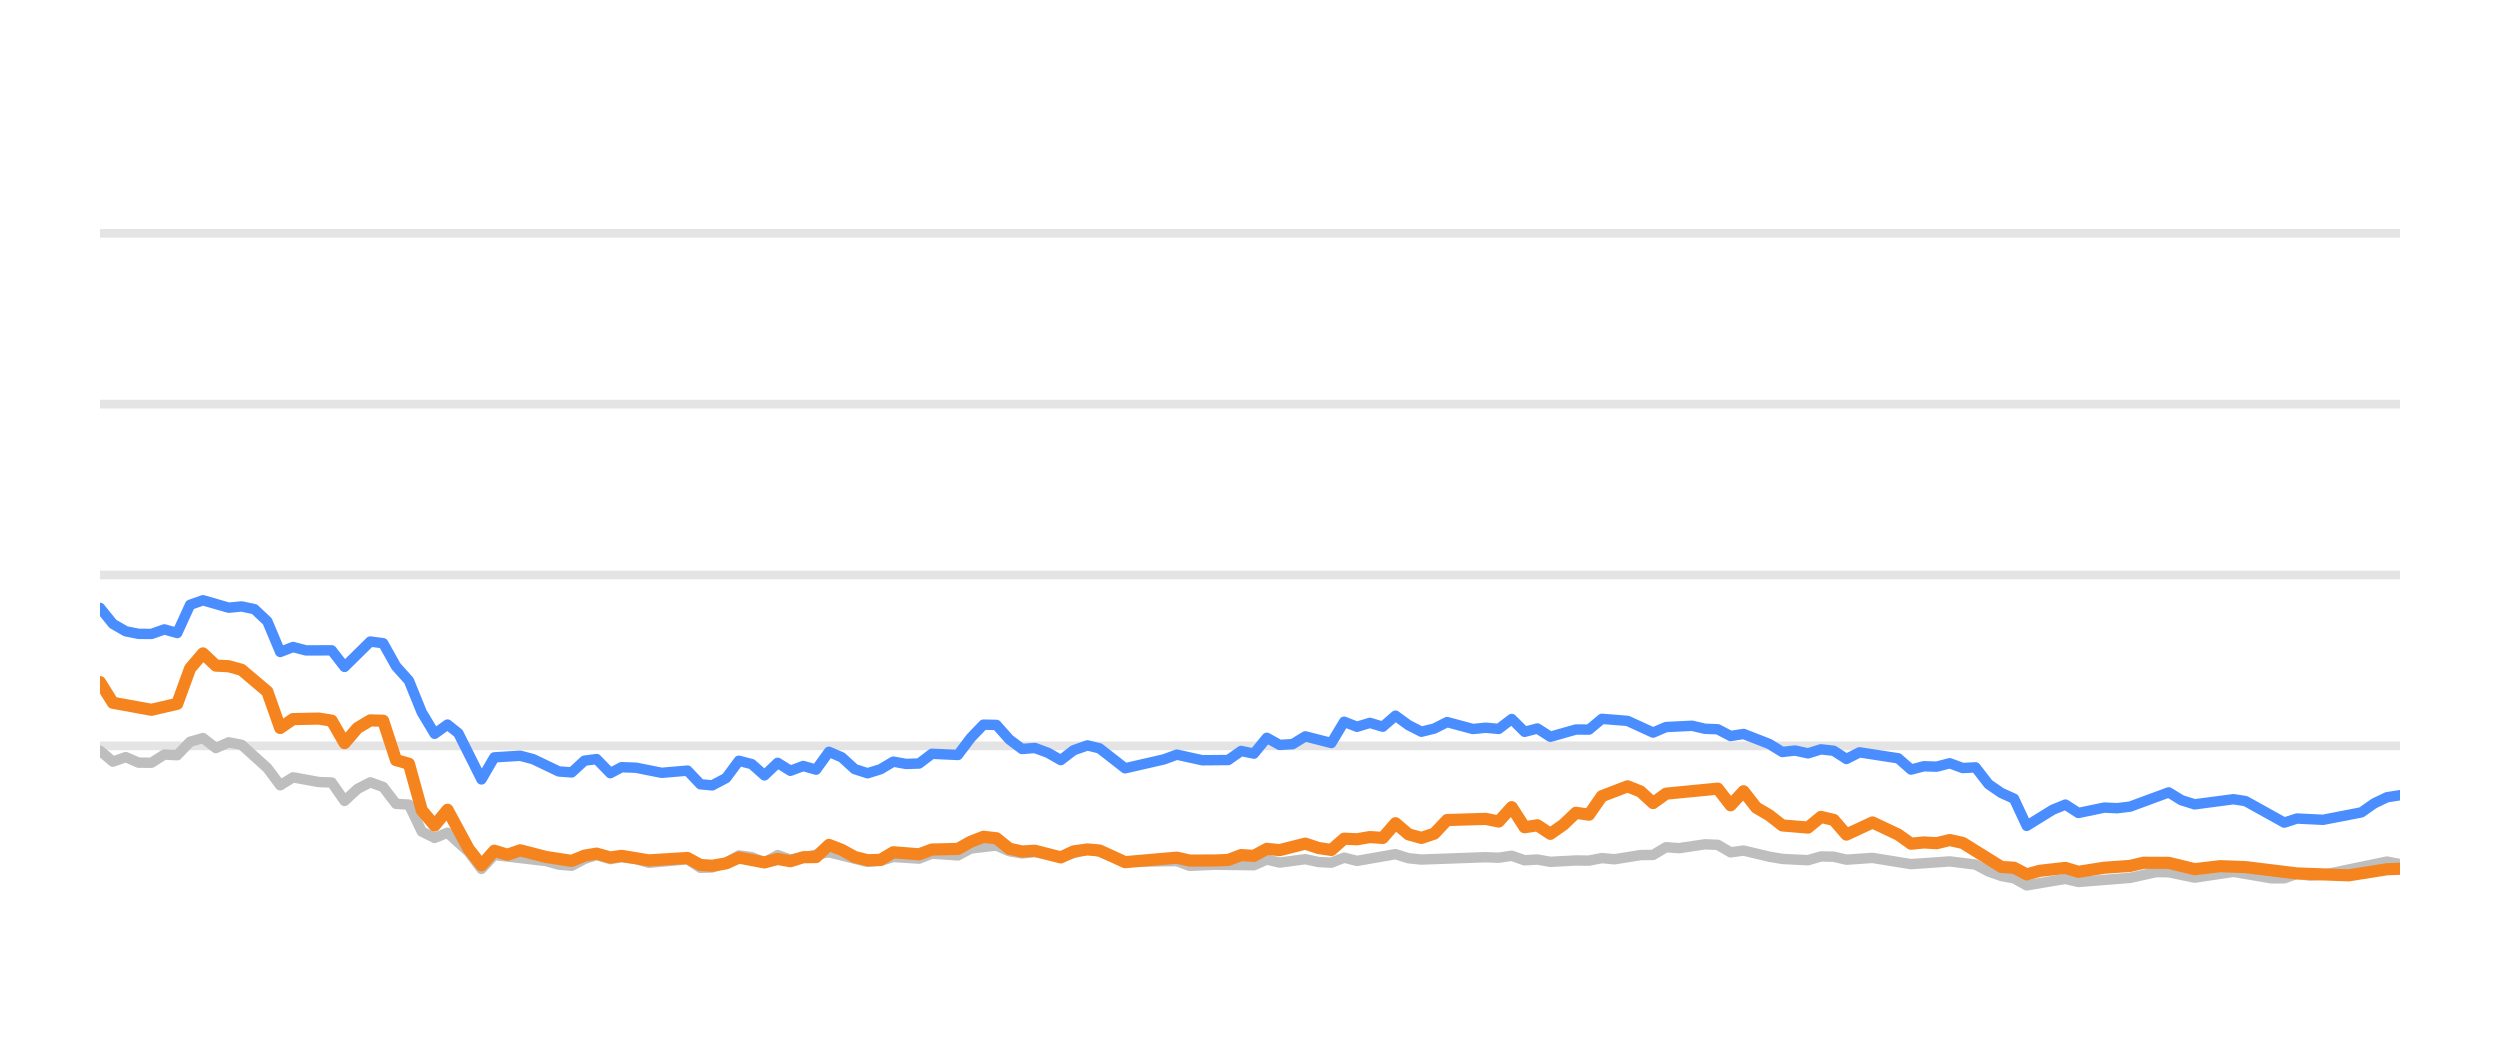
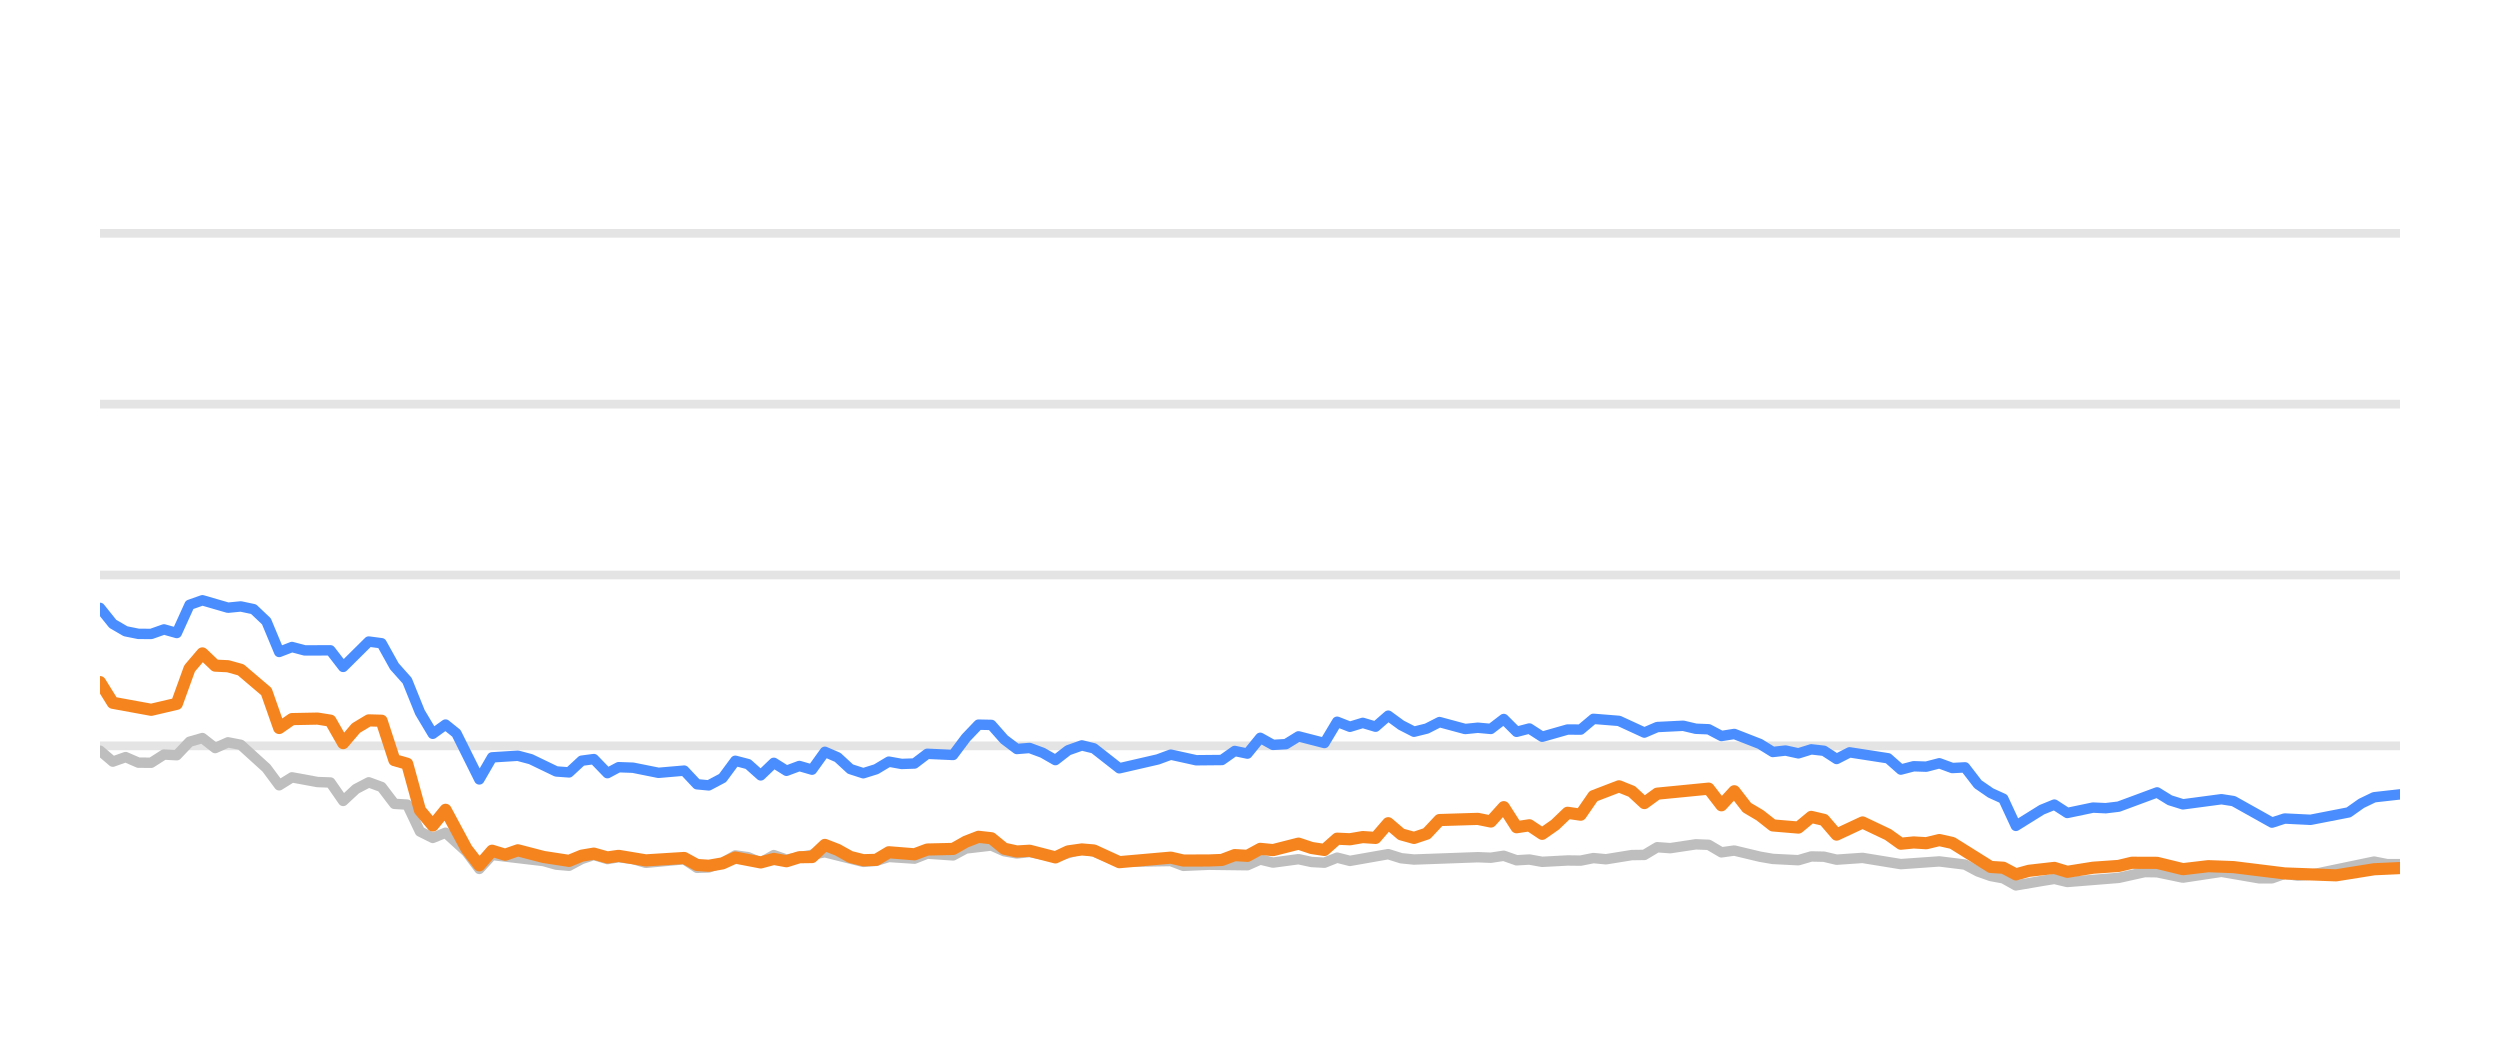
<svg xmlns="http://www.w3.org/2000/svg" width="144pt" height="60pt" viewBox="0 0 144 60" version="1.1">
  <defs>
    <style type="text/css">*{stroke-linejoin: round; stroke-linecap: butt}</style>
  </defs>
  <g id="figure_1">
    <g id="patch_1">
      <path d="M 0 60  L 144 60  L 144 0  L 0 0  L 0 60  z " style="fill: none; opacity: 0" />
    </g>
    <g id="axes_1">
      <g id="patch_2">
        <path d="M 5.76 52.8  L 138.24 52.8  L 138.24 3.6  L 5.76 3.6  L 5.76 52.8  z " style="fill: none" />
      </g>
      <g id="matplotlib.axis_1" />
      <g id="matplotlib.axis_2" />
      <g id="line2d_1">
-         <path d="M 5.76 42.96  L 138.24 42.96  " clip-path="url(#p2afa039eec)" style="fill: none; stroke: #b2b2b2; stroke-opacity: 0.35; stroke-width: 0.5; stroke-linecap: square" />
+         <path d="M 5.76 42.96  L 138.24 42.96  " clip-path="url(#pe04f2ec072)" style="fill: none; stroke: #b2b2b2; stroke-opacity: 0.35; stroke-width: 0.5; stroke-linecap: square" />
      </g>
      <g id="line2d_2">
-         <path d="M 5.76 33.12  L 138.24 33.12  " clip-path="url(#p2afa039eec)" style="fill: none; stroke: #b2b2b2; stroke-opacity: 0.35; stroke-width: 0.5; stroke-linecap: square" />
+         <path d="M 5.76 33.12  L 138.24 33.12  " clip-path="url(#pe04f2ec072)" style="fill: none; stroke: #b2b2b2; stroke-opacity: 0.35; stroke-width: 0.5; stroke-linecap: square" />
      </g>
      <g id="line2d_3">
-         <path d="M 5.76 23.28  L 138.24 23.28  " clip-path="url(#p2afa039eec)" style="fill: none; stroke: #b2b2b2; stroke-opacity: 0.35; stroke-width: 0.5; stroke-linecap: square" />
+         <path d="M 5.76 23.28  L 138.24 23.28  " clip-path="url(#pe04f2ec072)" style="fill: none; stroke: #b2b2b2; stroke-opacity: 0.35; stroke-width: 0.5; stroke-linecap: square" />
      </g>
      <g id="line2d_4">
-         <path d="M 5.76 13.44  L 138.24 13.44  " clip-path="url(#p2afa039eec)" style="fill: none; stroke: #b2b2b2; stroke-opacity: 0.35; stroke-width: 0.5; stroke-linecap: square" />
+         <path d="M 5.76 13.44  L 138.24 13.44  " clip-path="url(#pe04f2ec072)" style="fill: none; stroke: #b2b2b2; stroke-opacity: 0.35; stroke-width: 0.5; stroke-linecap: square" />
      </g>
      <g id="line2d_5">
-         <path d="M 5.76 43.24  L 6.501 43.87  L 7.243 43.609  L 7.984 43.929  L 8.725 43.934  L 9.467 43.462  L 10.208 43.501  L 10.95 42.724  L 11.691 42.512  L 12.432 43.088  L 13.174 42.758  L 13.915 42.901  L 15.398 44.239  L 16.139 45.233  L 16.88 44.775  L 18.363 45.046  L 19.105 45.071  L 19.846 46.133  L 20.587 45.445  L 21.329 45.061  L 22.07 45.331  L 22.811 46.301  L 23.553 46.345  L 24.294 47.895  L 25.035 48.264  L 25.777 47.964  L 26.992 49.066  L 27.733 50.05  L 28.471 49.248  L 31.45 49.597  L 32.189 49.804  L 32.93 49.868  L 33.662 49.479  L 34.365 49.248  L 35.153 49.484  L 35.802 49.376  L 36.635 49.479  L 37.375 49.7  L 39.599 49.494  L 40.343 49.986  L 41.021 49.966  L 41.823 49.7  L 42.561 49.272  L 43.301 49.371  L 44.033 49.681  L 44.792 49.253  L 45.525 49.513  L 47.749 49.09  L 49.974 49.646  L 50.717 49.587  L 51.454 49.361  L 52.939 49.459  L 53.679 49.169  L 55.175 49.272  L 55.919 48.874  L 57.394 48.702  L 58.136 49.031  L 58.87 49.159  L 59.607 49.08  L 61.102 49.366  L 62.633 48.908  L 63.329 49.051  L 64.805 49.646  L 67.785 49.597  L 68.516 49.873  L 69.993 49.809  L 72.226 49.838  L 72.968 49.509  L 73.707 49.686  L 75.185 49.489  L 75.94 49.651  L 76.685 49.691  L 77.422 49.4  L 78.163 49.587  L 80.38 49.199  L 81.131 49.435  L 81.875 49.509  L 85.572 49.376  L 86.325 49.405  L 87.074 49.292  L 87.817 49.553  L 88.556 49.509  L 89.299 49.641  L 90.771 49.563  L 91.527 49.572  L 92.268 49.425  L 92.993 49.494  L 94.489 49.253  L 95.218 49.243  L 95.963 48.8  L 96.719 48.854  L 98.197 48.633  L 98.942 48.662  L 99.683 49.095  L 100.428 48.992  L 101.912 49.346  L 102.66 49.474  L 104.141 49.548  L 104.886 49.331  L 105.622 49.346  L 106.353 49.518  L 107.857 49.415  L 110.075 49.774  L 112.304 49.617  L 113.791 49.799  L 114.54 50.197  L 115.279 50.458  L 116.008 50.591  L 116.738 50.999  L 118.24 50.743  L 118.968 50.625  L 119.717 50.802  L 122.689 50.566  L 124.201 50.232  L 124.919 50.242  L 126.415 50.552  L 128.647 50.217  L 130.829 50.591  L 131.574 50.591  L 132.307 50.33  L 133.062 50.438  L 133.809 50.389  L 137.488 49.627  L 138.24 49.774  L 138.24 49.774  " clip-path="url(#p2afa039eec)" style="fill: none; stroke: #bebebe; stroke-width: 0.6; stroke-linecap: round" />
+         <path d="M 5.76 43.24  L 6.497 43.87  L 7.234 43.609  L 7.972 43.929  L 8.709 43.934  L 9.446 43.462  L 10.183 43.501  L 10.92 42.724  L 11.658 42.512  L 12.395 43.088  L 13.132 42.758  L 13.869 42.901  L 15.344 44.239  L 16.081 45.233  L 16.818 44.775  L 18.292 45.046  L 19.03 45.071  L 19.767 46.133  L 20.504 45.445  L 21.241 45.061  L 21.978 45.331  L 22.716 46.301  L 23.453 46.345  L 24.19 47.895  L 24.927 48.264  L 25.664 47.964  L 26.873 49.066  L 27.609 50.05  L 28.343 49.248  L 31.306 49.597  L 32.04 49.804  L 32.777 49.868  L 33.505 49.479  L 34.204 49.248  L 34.988 49.484  L 35.633 49.376  L 36.461 49.479  L 37.198 49.7  L 39.409 49.494  L 40.148 49.986  L 40.823 49.966  L 41.62 49.7  L 42.354 49.272  L 43.09 49.371  L 43.818 49.681  L 44.572 49.253  L 45.302 49.513  L 47.513 49.09  L 49.725 49.646  L 50.465 49.587  L 51.197 49.361  L 52.674 49.459  L 53.41 49.169  L 54.898 49.272  L 55.637 48.874  L 57.104 48.702  L 57.841 49.031  L 58.571 49.159  L 59.304 49.08  L 60.791 49.366  L 62.314 48.908  L 63.005 49.051  L 64.473 49.646  L 67.436 49.597  L 68.164 49.873  L 69.632 49.809  L 71.852 49.838  L 72.591 49.509  L 73.325 49.686  L 74.795 49.489  L 75.546 49.651  L 76.287 49.691  L 77.019 49.4  L 77.756 49.587  L 79.961 49.199  L 80.708 49.435  L 81.447 49.509  L 85.123 49.376  L 85.872 49.405  L 86.617 49.292  L 87.356 49.553  L 88.091 49.509  L 88.83 49.641  L 90.293 49.563  L 91.045 49.572  L 91.782 49.425  L 92.503 49.494  L 93.991 49.253  L 94.716 49.243  L 95.456 48.8  L 96.208 48.854  L 97.678 48.633  L 98.418 48.662  L 99.155 49.095  L 99.896 48.992  L 101.372 49.346  L 102.116 49.474  L 103.588 49.548  L 104.329 49.331  L 105.061 49.346  L 105.788 49.518  L 107.284 49.415  L 109.489 49.774  L 111.706 49.617  L 113.184 49.799  L 113.929 50.197  L 114.664 50.458  L 115.389 50.591  L 116.115 50.999  L 117.608 50.743  L 118.332 50.625  L 119.076 50.802  L 122.032 50.566  L 123.535 50.232  L 124.249 50.242  L 125.737 50.552  L 127.956 50.217  L 130.126 50.591  L 130.867 50.591  L 131.596 50.33  L 132.347 50.438  L 133.089 50.389  L 136.748 49.627  L 137.496 49.774  L 138.24 49.774  L 138.24 49.774  " clip-path="url(#pe04f2ec072)" style="fill: none; stroke: #bebebe; stroke-width: 0.6; stroke-linecap: round" />
      </g>
      <g id="line2d_6">
-         <path d="M 5.76 35.014  L 6.501 35.934  L 7.243 36.362  L 7.984 36.51  L 8.725 36.515  L 9.467 36.254  L 10.208 36.461  L 10.95 34.837  L 11.691 34.576  L 13.174 35.004  L 13.915 34.931  L 14.656 35.088  L 15.398 35.787  L 16.139 37.553  L 16.88 37.268  L 17.622 37.464  L 19.105 37.459  L 19.846 38.414  L 21.329 36.953  L 22.07 37.051  L 22.811 38.379  L 23.553 39.206  L 24.294 41.031  L 25.035 42.266  L 25.777 41.735  L 26.403 42.237  L 27.733 44.894  L 28.471 43.624  L 29.965 43.531  L 30.71 43.728  L 32.189 44.436  L 32.93 44.49  L 33.662 43.816  L 34.365 43.723  L 35.153 44.534  L 35.802 44.19  L 36.635 44.22  L 38.112 44.515  L 39.599 44.387  L 40.343 45.174  L 41.021 45.238  L 41.823 44.815  L 42.561 43.821  L 43.301 44.013  L 44.033 44.662  L 44.792 43.939  L 45.525 44.397  L 46.268 44.121  L 47.006 44.333  L 47.749 43.304  L 48.49 43.624  L 49.225 44.298  L 49.974 44.539  L 50.717 44.308  L 51.454 43.87  L 52.195 44.003  L 52.939 43.978  L 53.679 43.418  L 55.175 43.486  L 55.919 42.498  L 56.647 41.74  L 57.394 41.755  L 58.136 42.591  L 58.87 43.142  L 59.607 43.083  L 60.359 43.359  L 61.102 43.782  L 61.837 43.216  L 62.633 42.935  L 63.329 43.103  L 64.805 44.254  L 67.037 43.742  L 67.785 43.467  L 69.258 43.791  L 70.746 43.777  L 71.489 43.255  L 72.226 43.408  L 72.968 42.498  L 73.707 42.906  L 74.455 42.862  L 75.185 42.414  L 76.685 42.798  L 77.422 41.573  L 78.163 41.863  L 78.907 41.637  L 79.647 41.858  L 80.38 41.223  L 81.131 41.769  L 81.875 42.148  L 82.613 41.966  L 83.352 41.592  L 84.839 41.991  L 85.572 41.917  L 86.325 41.986  L 87.074 41.415  L 87.817 42.153  L 88.556 41.961  L 89.299 42.438  L 90.771 42.02  L 91.527 42.025  L 92.268 41.405  L 93.748 41.523  L 95.218 42.197  L 95.963 41.878  L 97.466 41.804  L 98.197 41.976  L 98.942 42.006  L 99.683 42.394  L 100.428 42.276  L 101.912 42.852  L 102.66 43.314  L 103.397 43.231  L 104.141 43.393  L 104.886 43.162  L 105.622 43.245  L 106.353 43.718  L 107.106 43.334  L 109.336 43.678  L 110.075 44.328  L 110.817 44.136  L 111.548 44.16  L 112.304 43.964  L 113.057 44.239  L 113.791 44.2  L 114.54 45.169  L 115.279 45.676  L 116.008 46.005  L 116.738 47.57  L 118.24 46.64  L 118.968 46.345  L 119.717 46.827  L 121.207 46.517  L 121.943 46.552  L 122.689 46.463  L 124.919 45.641  L 125.656 46.094  L 126.415 46.33  L 128.647 46.035  L 129.344 46.143  L 131.574 47.383  L 132.307 47.147  L 133.809 47.221  L 136.016 46.793  L 136.75 46.276  L 137.488 45.922  L 138.24 45.804  L 138.24 45.804  " clip-path="url(#p2afa039eec)" style="fill: none; stroke: #4a8dff; stroke-width: 0.6; stroke-linecap: round" />
+         <path d="M 5.76 35.014  L 6.497 35.934  L 7.234 36.362  L 7.972 36.51  L 8.709 36.515  L 9.446 36.254  L 10.183 36.461  L 10.92 34.837  L 11.658 34.576  L 13.132 35.004  L 13.869 34.931  L 14.606 35.088  L 15.344 35.787  L 16.081 37.553  L 16.818 37.268  L 17.555 37.464  L 19.03 37.459  L 19.767 38.414  L 21.241 36.953  L 21.978 37.051  L 22.716 38.379  L 23.453 39.206  L 24.19 41.031  L 24.927 42.266  L 25.664 41.735  L 26.287 42.237  L 27.609 44.894  L 28.343 43.624  L 29.829 43.531  L 30.57 43.728  L 32.04 44.436  L 32.777 44.49  L 33.505 43.816  L 34.204 43.723  L 34.988 44.534  L 35.633 44.19  L 36.461 44.22  L 37.931 44.515  L 39.409 44.387  L 40.148 45.174  L 40.823 45.238  L 41.62 44.815  L 42.354 43.821  L 43.09 44.013  L 43.818 44.662  L 44.572 43.939  L 45.302 44.397  L 46.041 44.121  L 46.774 44.333  L 47.513 43.304  L 48.25 43.624  L 48.981 44.298  L 49.725 44.539  L 50.465 44.308  L 51.197 43.87  L 51.934 44.003  L 52.674 43.978  L 53.41 43.418  L 54.898 43.486  L 55.637 42.498  L 56.361 41.74  L 57.104 41.755  L 57.841 42.591  L 58.571 43.142  L 59.304 43.083  L 60.053 43.359  L 60.791 43.782  L 61.522 43.216  L 62.314 42.935  L 63.005 43.103  L 64.473 44.254  L 66.693 43.742  L 67.436 43.467  L 68.902 43.791  L 70.381 43.777  L 71.12 43.255  L 71.852 43.408  L 72.591 42.498  L 73.325 42.906  L 74.069 42.862  L 74.795 42.414  L 76.287 42.798  L 77.019 41.573  L 77.756 41.863  L 78.496 41.637  L 79.232 41.858  L 79.961 41.223  L 80.708 41.769  L 81.447 42.148  L 82.181 41.966  L 82.916 41.592  L 84.395 41.991  L 85.123 41.917  L 85.872 41.986  L 86.617 41.415  L 87.356 42.153  L 88.091 41.961  L 88.83 42.438  L 90.293 42.02  L 91.045 42.025  L 91.782 41.405  L 93.254 41.523  L 94.716 42.197  L 95.456 41.878  L 96.951 41.804  L 97.678 41.976  L 98.418 42.006  L 99.155 42.394  L 99.896 42.276  L 101.372 42.852  L 102.116 43.314  L 102.848 43.231  L 103.588 43.393  L 104.329 43.162  L 105.061 43.245  L 105.788 43.718  L 106.537 43.334  L 108.754 43.678  L 109.489 44.328  L 110.227 44.136  L 110.954 44.16  L 111.706 43.964  L 112.454 44.239  L 113.184 44.2  L 113.929 45.169  L 114.664 45.676  L 115.389 46.005  L 116.115 47.57  L 117.608 46.64  L 118.332 46.345  L 119.076 46.827  L 120.558 46.517  L 121.29 46.552  L 122.032 46.463  L 124.249 45.641  L 124.983 46.094  L 125.737 46.33  L 127.956 46.035  L 128.65 46.143  L 130.867 47.383  L 131.596 47.147  L 133.089 47.221  L 135.284 46.793  L 136.014 46.276  L 136.748 45.922  L 138.24 45.755  L 138.24 45.755  " clip-path="url(#pe04f2ec072)" style="fill: none; stroke: #4a8dff; stroke-width: 0.6; stroke-linecap: round" />
      </g>
      <g id="line2d_7">
-         <path d="M 5.76 39.29  L 6.501 40.48  L 8.725 40.884  L 10.208 40.539  L 10.95 38.502  L 11.691 37.637  L 12.432 38.34  L 13.174 38.375  L 13.915 38.581  L 15.398 39.836  L 16.139 41.932  L 16.88 41.42  L 18.363 41.391  L 19.105 41.509  L 19.846 42.803  L 20.587 41.937  L 21.329 41.494  L 22.07 41.514  L 22.811 43.782  L 23.553 43.993  L 24.294 46.67  L 25.035 47.55  L 25.777 46.645  L 26.992 48.894  L 27.733 49.843  L 28.471 49.002  L 29.229 49.233  L 29.965 48.977  L 31.45 49.361  L 32.93 49.587  L 33.662 49.287  L 34.365 49.169  L 35.153 49.39  L 35.802 49.297  L 37.375 49.558  L 39.599 49.42  L 40.343 49.823  L 41.021 49.868  L 41.823 49.73  L 42.561 49.395  L 44.033 49.676  L 44.792 49.474  L 45.525 49.607  L 46.268 49.376  L 47.006 49.366  L 47.749 48.667  L 48.49 48.953  L 49.225 49.361  L 49.974 49.548  L 50.717 49.528  L 51.454 49.09  L 52.939 49.208  L 53.679 48.933  L 55.175 48.898  L 55.919 48.48  L 56.647 48.2  L 57.394 48.283  L 58.136 48.884  L 58.87 49.046  L 59.607 49.002  L 61.102 49.386  L 61.837 49.041  L 62.633 48.928  L 63.329 48.987  L 64.805 49.661  L 67.785 49.4  L 68.516 49.568  L 69.993 49.563  L 70.746 49.533  L 71.489 49.253  L 72.226 49.297  L 72.968 48.894  L 73.707 48.967  L 75.185 48.593  L 75.94 48.844  L 76.685 48.957  L 77.422 48.308  L 78.163 48.342  L 78.907 48.215  L 79.647 48.264  L 80.38 47.418  L 81.131 48.057  L 81.875 48.264  L 82.613 48.018  L 83.352 47.235  L 85.572 47.167  L 86.325 47.319  L 87.074 46.493  L 87.817 47.649  L 88.556 47.536  L 89.299 48.028  L 90.048 47.506  L 90.771 46.817  L 91.527 46.926  L 92.268 45.858  L 93.748 45.292  L 94.489 45.587  L 95.218 46.256  L 95.963 45.715  L 98.942 45.425  L 99.683 46.384  L 100.428 45.577  L 101.159 46.517  L 101.912 46.96  L 102.66 47.545  L 104.141 47.668  L 104.886 47.053  L 105.622 47.226  L 106.353 48.072  L 107.857 47.373  L 109.336 48.072  L 110.075 48.598  L 110.817 48.525  L 111.548 48.569  L 112.304 48.387  L 113.057 48.554  L 115.279 49.937  L 116.008 49.981  L 116.738 50.365  L 117.496 50.158  L 118.968 49.991  L 119.717 50.217  L 121.207 49.981  L 122.689 49.878  L 123.455 49.695  L 124.919 49.7  L 126.415 50.064  L 127.884 49.892  L 129.344 49.946  L 132.307 50.31  L 135.288 50.419  L 137.488 50.069  L 138.24 50.04  L 138.24 50.04  " clip-path="url(#p2afa039eec)" style="fill: none; stroke: #f5841e; stroke-width: 0.7; stroke-linecap: round" />
+         <path d="M 5.76 39.29  L 6.497 40.48  L 8.709 40.884  L 10.183 40.539  L 10.92 38.502  L 11.658 37.637  L 12.395 38.34  L 13.132 38.375  L 13.869 38.581  L 15.344 39.836  L 16.081 41.932  L 16.818 41.42  L 18.292 41.391  L 19.03 41.509  L 19.767 42.803  L 20.504 41.937  L 21.241 41.494  L 21.978 41.514  L 22.716 43.782  L 23.453 43.993  L 24.19 46.67  L 24.927 47.55  L 25.664 46.645  L 26.873 48.894  L 27.609 49.843  L 28.343 49.002  L 29.097 49.233  L 29.829 48.977  L 31.306 49.361  L 32.777 49.587  L 33.505 49.287  L 34.204 49.169  L 34.988 49.39  L 35.633 49.297  L 37.198 49.558  L 39.409 49.42  L 40.148 49.823  L 40.823 49.868  L 41.62 49.73  L 42.354 49.395  L 43.818 49.676  L 44.572 49.474  L 45.302 49.607  L 46.041 49.376  L 46.774 49.366  L 47.513 48.667  L 48.25 48.953  L 48.981 49.361  L 49.725 49.548  L 50.465 49.528  L 51.197 49.09  L 52.674 49.208  L 53.41 48.933  L 54.898 48.898  L 55.637 48.48  L 56.361 48.2  L 57.104 48.283  L 57.841 48.884  L 58.571 49.046  L 59.304 49.002  L 60.791 49.386  L 61.522 49.041  L 62.314 48.928  L 63.005 48.987  L 64.473 49.661  L 67.436 49.4  L 68.164 49.568  L 69.632 49.563  L 70.381 49.533  L 71.12 49.253  L 71.852 49.297  L 72.591 48.894  L 73.325 48.967  L 74.795 48.593  L 75.546 48.844  L 76.287 48.957  L 77.019 48.308  L 77.756 48.342  L 78.496 48.215  L 79.232 48.264  L 79.961 47.418  L 80.708 48.057  L 81.447 48.264  L 82.181 48.018  L 82.916 47.235  L 85.123 47.167  L 85.872 47.319  L 86.617 46.493  L 87.356 47.649  L 88.091 47.536  L 88.83 48.028  L 89.575 47.506  L 90.293 46.817  L 91.045 46.926  L 91.782 45.858  L 93.254 45.292  L 93.991 45.587  L 94.716 46.256  L 95.456 45.715  L 98.418 45.425  L 99.155 46.384  L 99.896 45.577  L 100.623 46.517  L 101.372 46.96  L 102.116 47.545  L 103.588 47.668  L 104.329 47.053  L 105.061 47.226  L 105.788 48.072  L 107.284 47.373  L 108.754 48.072  L 109.489 48.598  L 110.227 48.525  L 110.954 48.569  L 111.706 48.387  L 112.454 48.554  L 114.664 49.937  L 115.389 49.981  L 116.115 50.365  L 116.868 50.158  L 118.332 49.991  L 119.076 50.217  L 120.558 49.981  L 122.032 49.878  L 122.794 49.695  L 124.249 49.7  L 125.737 50.064  L 127.198 49.892  L 128.65 49.946  L 131.596 50.31  L 134.56 50.419  L 136.748 50.069  L 138.24 50.001  L 138.24 50.001  " clip-path="url(#pe04f2ec072)" style="fill: none; stroke: #f5841e; stroke-width: 0.7; stroke-linecap: round" />
      </g>
    </g>
  </g>
  <defs>
-     <clipPath id="p2afa039eec">
+     <clipPath id="pe04f2ec072">
      <rect x="5.76" y="3.6" width="132.48" height="49.2" />
    </clipPath>
  </defs>
</svg>
